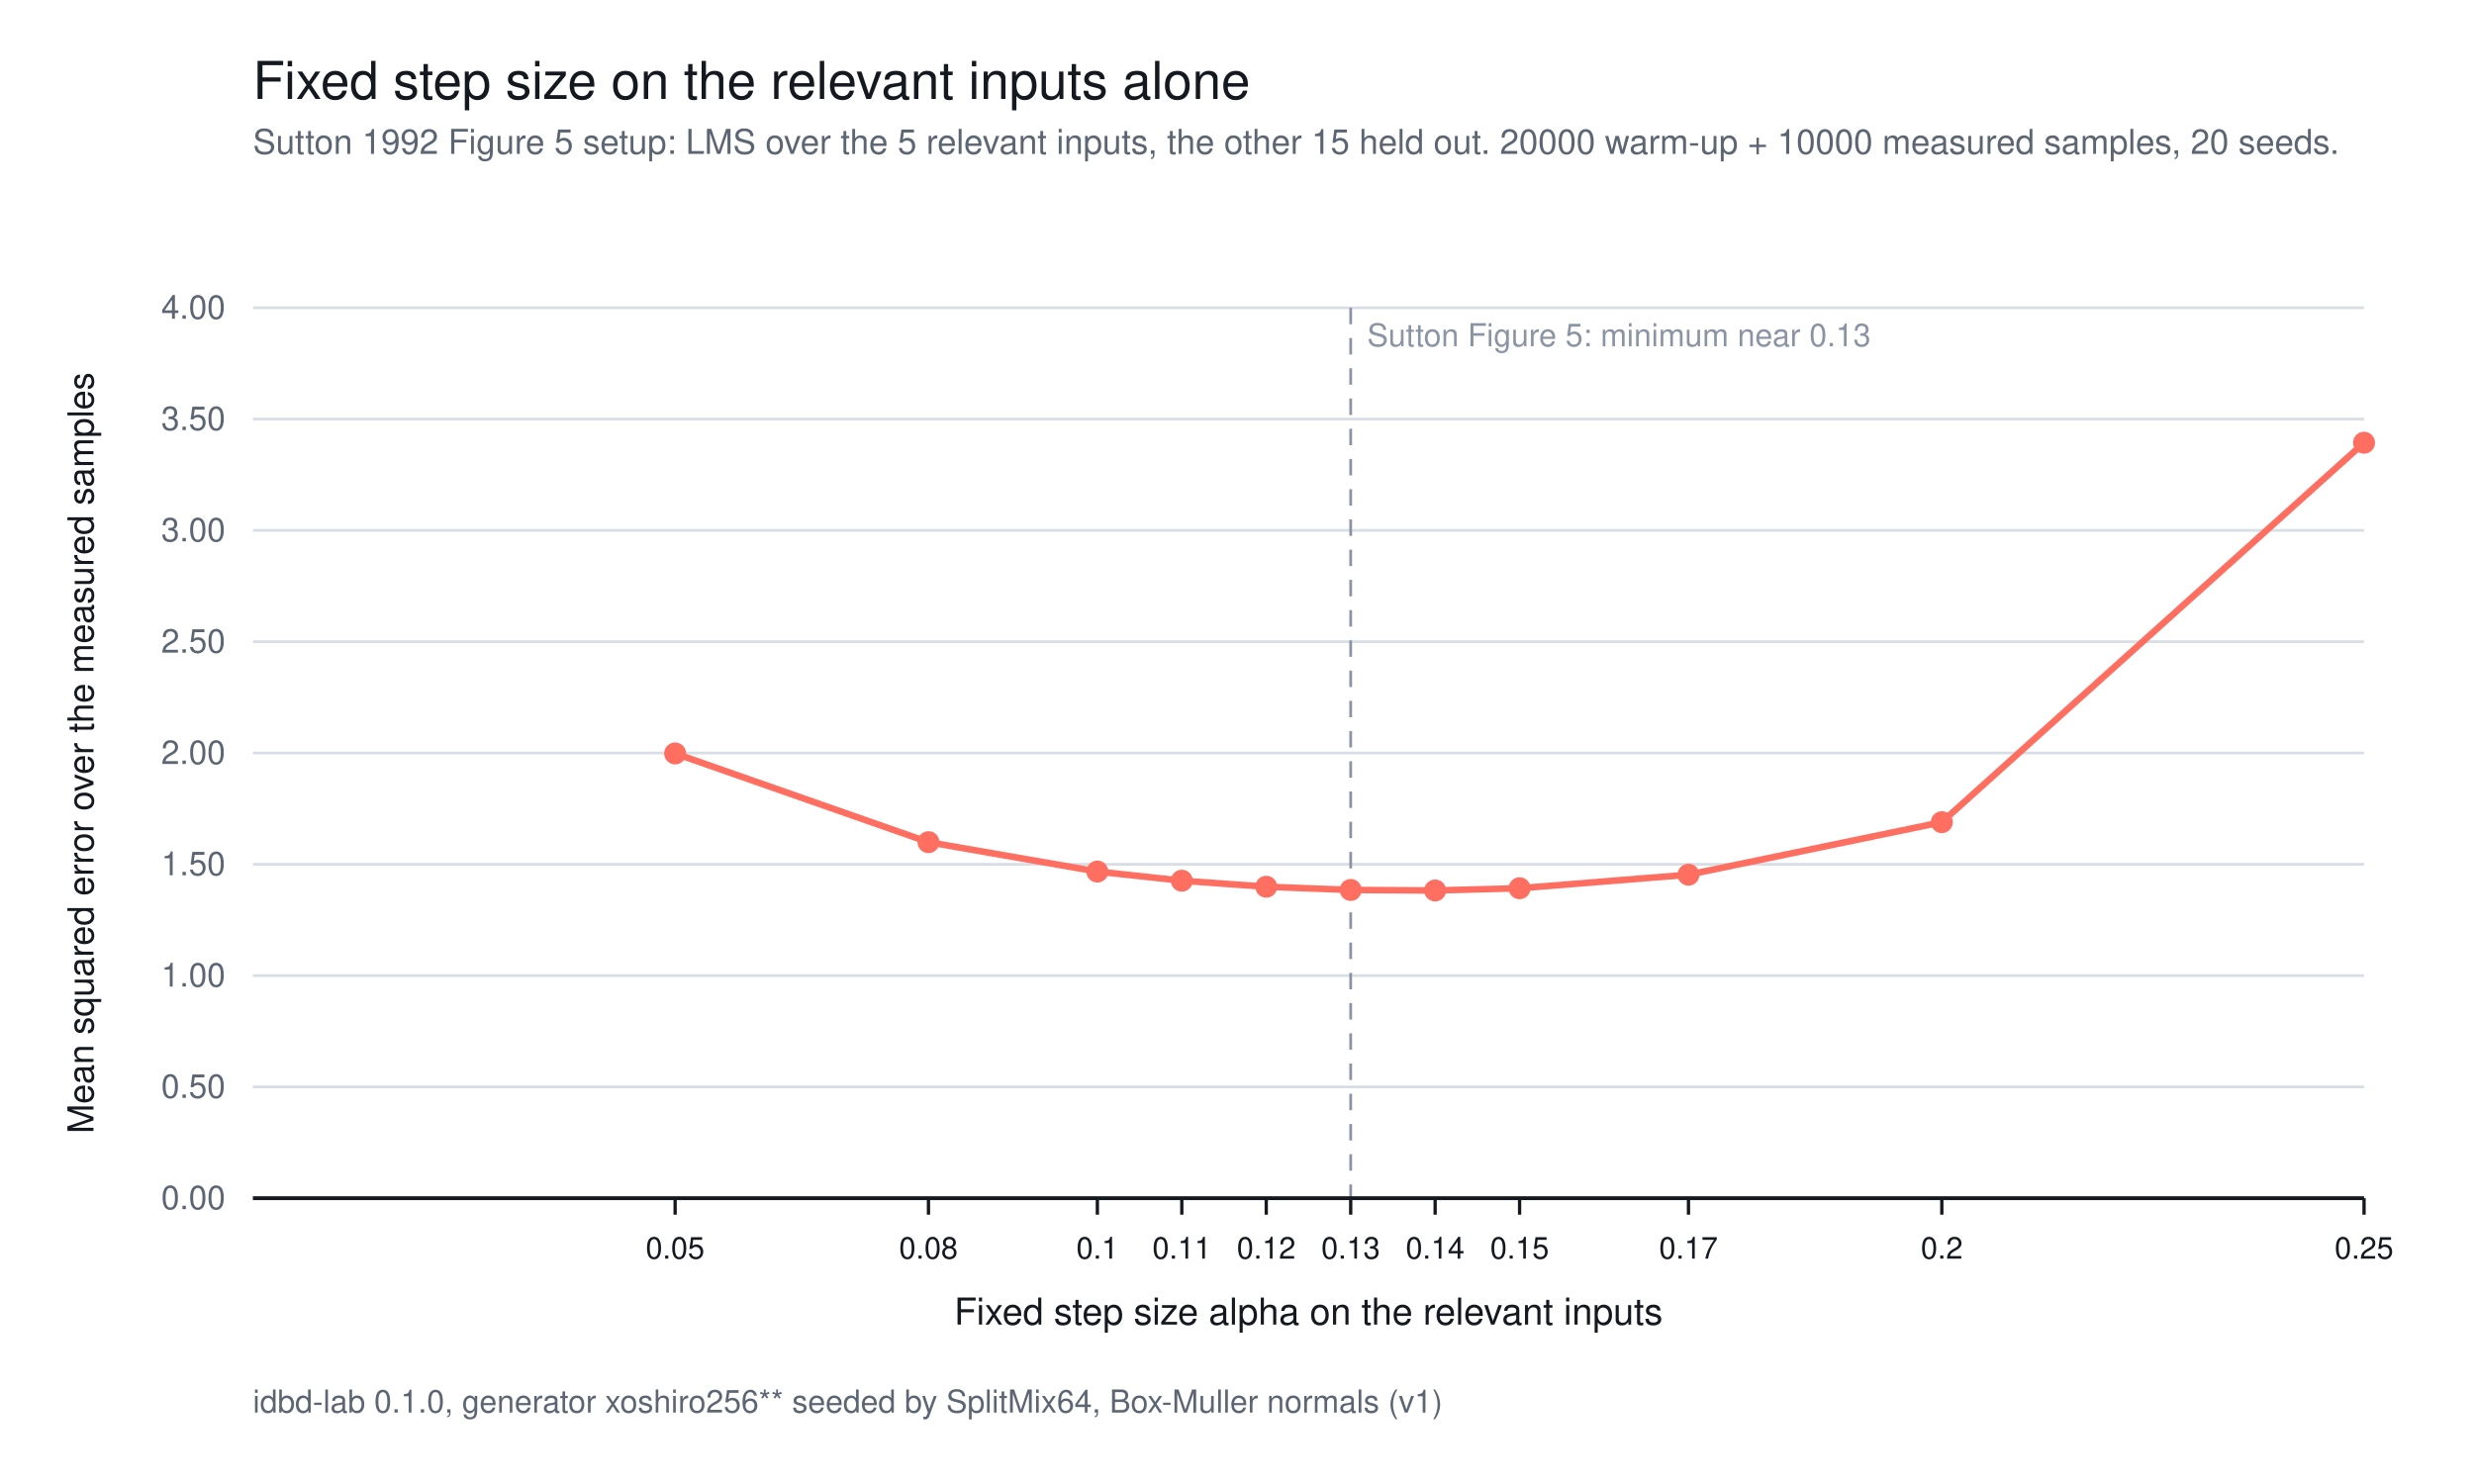
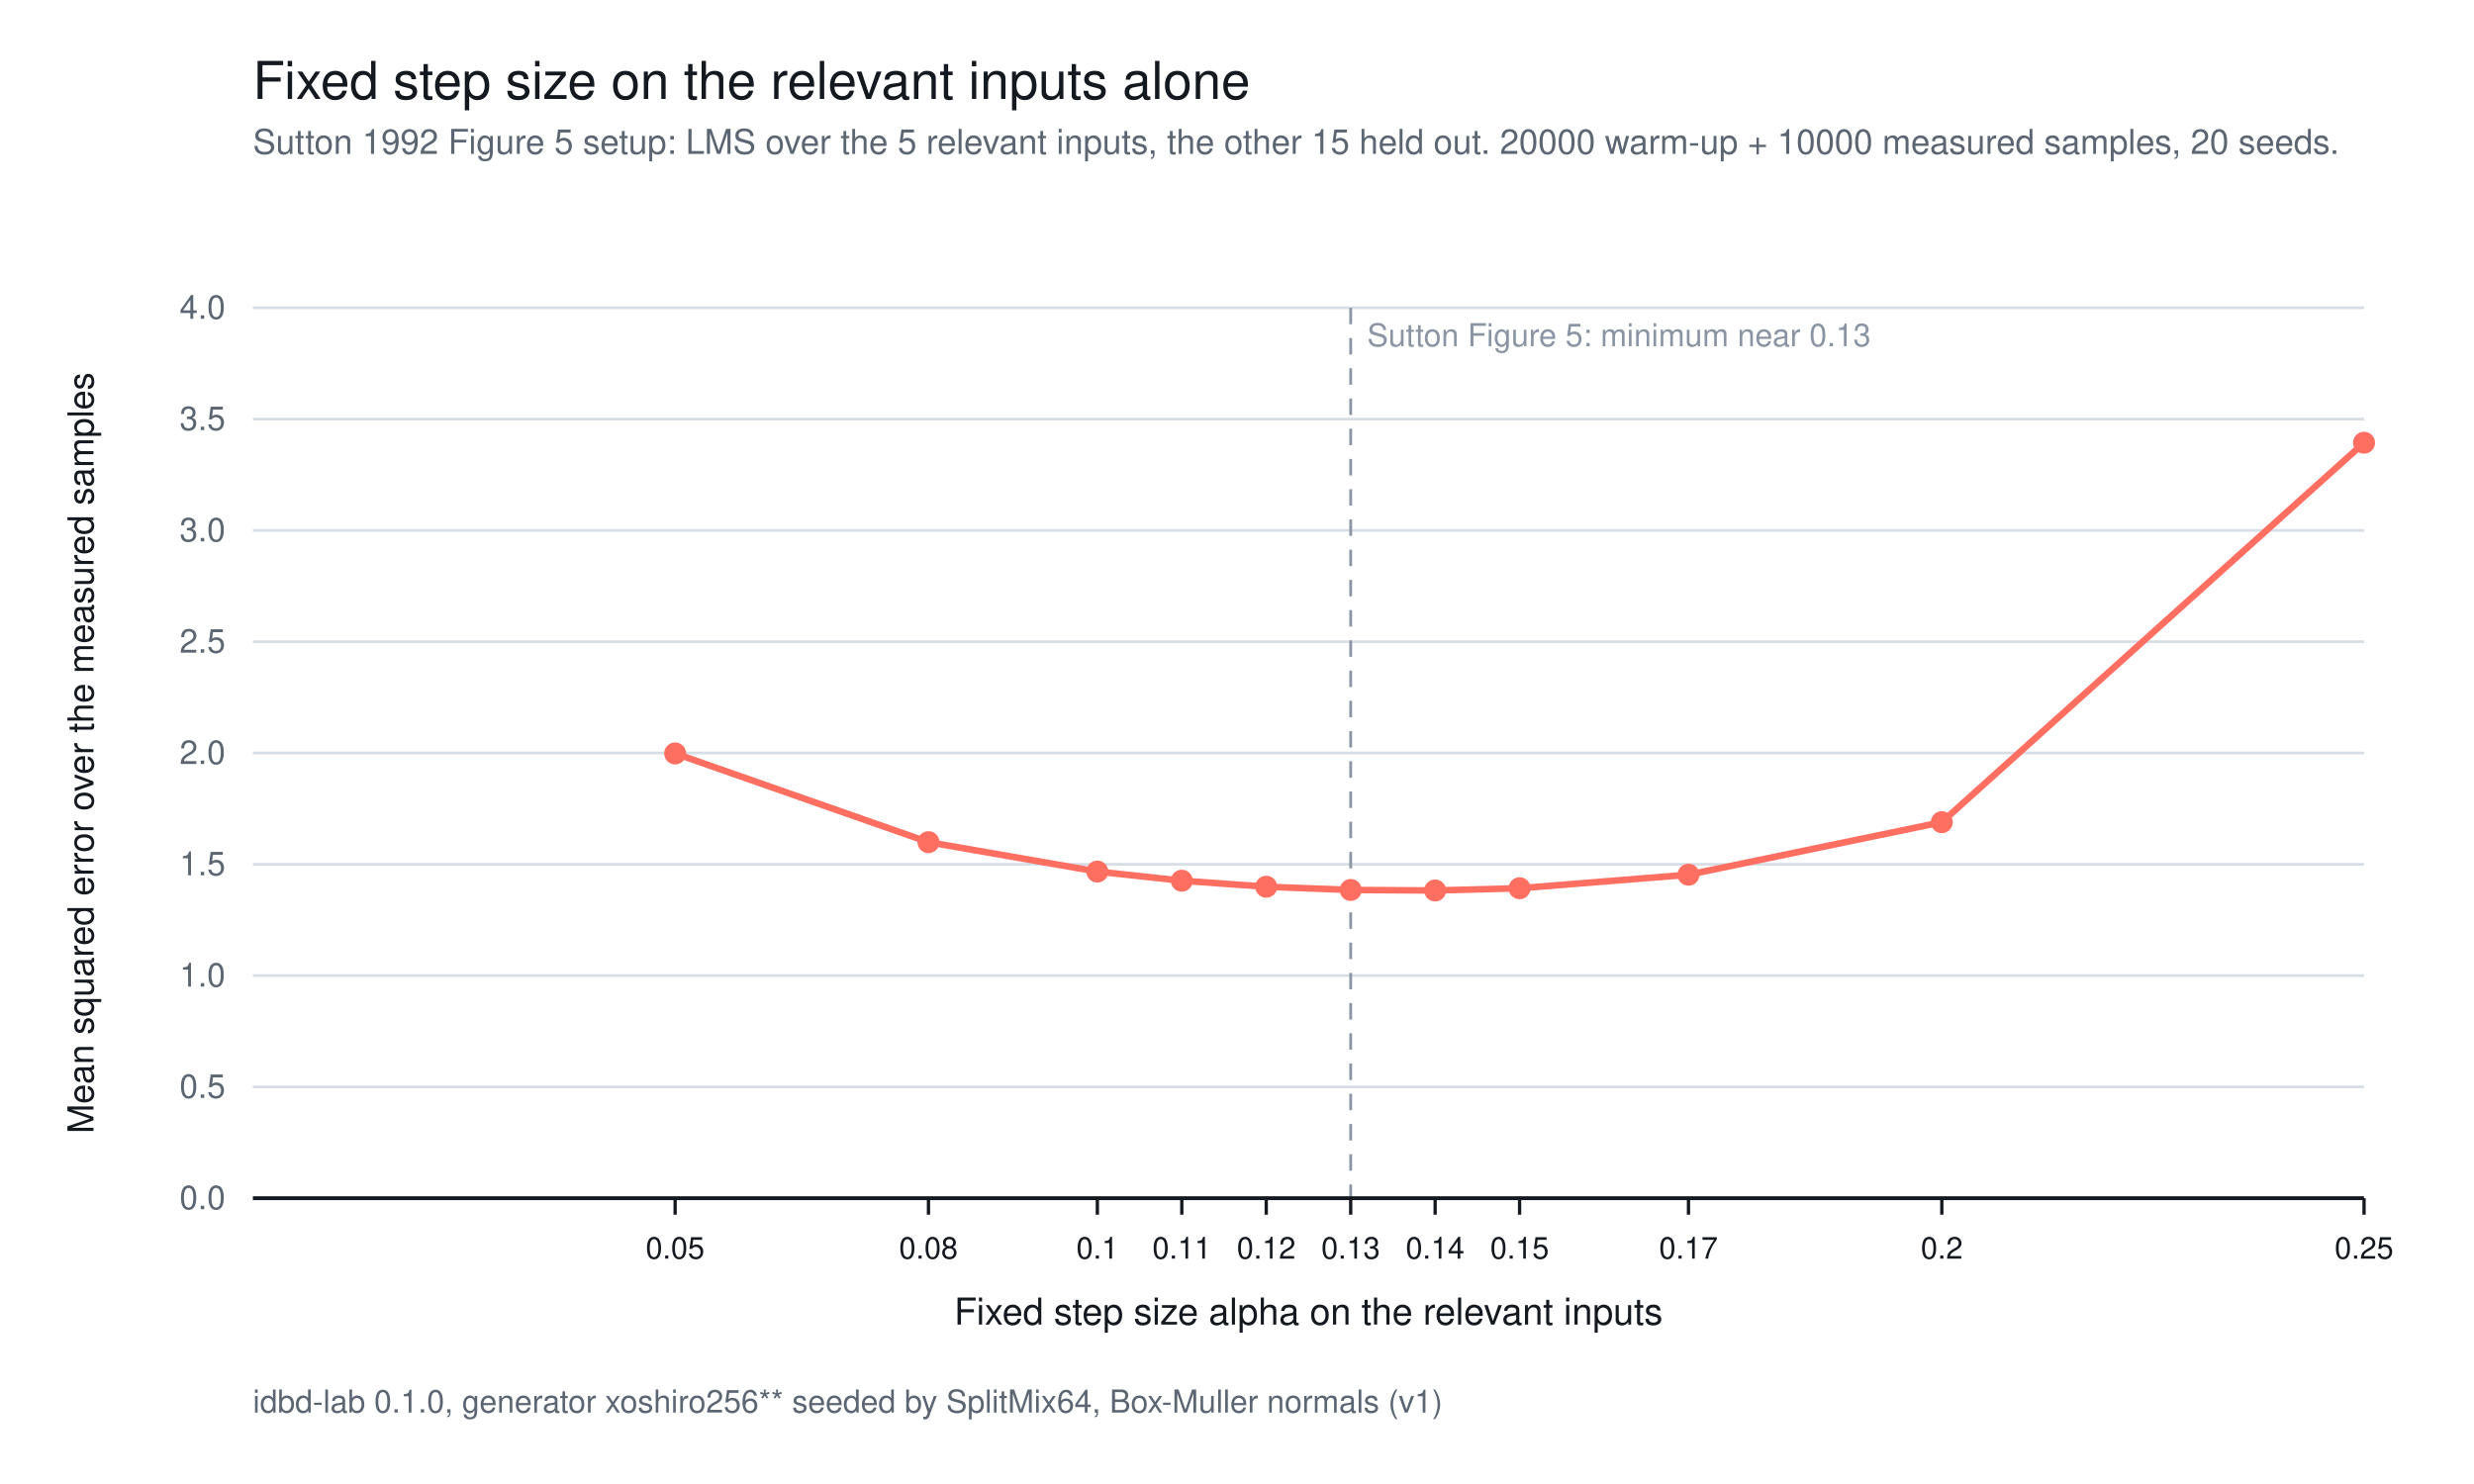
<svg xmlns="http://www.w3.org/2000/svg" width="900" height="540" viewBox="0 0 900 540" font-family="system-ui, -apple-system, Segoe UI, Helvetica, Arial, sans-serif">
  <rect x="0" y="0" width="900" height="540" fill="#ffffff" />
  <text x="92" y="36" text-anchor="start" font-size="19" fill="#14181f">Fixed step size on the relevant inputs alone</text>
  <text x="92" y="56" text-anchor="start" font-size="12.5" fill="#5c6673">Sutton 1992 Figure 5 setup: LMS over the 5 relevant inputs, the other 15 held out. 20000 warm-up + 10000 measured samples, 20 seeds.</text>
  <line x1="92" y1="436" x2="860" y2="436" stroke="#d8dee6" stroke-width="1" />
-   <text x="82" y="440" text-anchor="end" font-size="12" fill="#5c6673">0.00</text>
+   <text x="82" y="440" text-anchor="end" font-size="12" fill="#5c6673">0.0</text>
  <line x1="92" y1="395.5" x2="860" y2="395.5" stroke="#d8dee6" stroke-width="1" />
-   <text x="82" y="399.5" text-anchor="end" font-size="12" fill="#5c6673">0.50</text>
+   <text x="82" y="399.5" text-anchor="end" font-size="12" fill="#5c6673">0.5</text>
  <line x1="92" y1="355" x2="860" y2="355" stroke="#d8dee6" stroke-width="1" />
-   <text x="82" y="359" text-anchor="end" font-size="12" fill="#5c6673">1.00</text>
+   <text x="82" y="359" text-anchor="end" font-size="12" fill="#5c6673">1.0</text>
  <line x1="92" y1="314.5" x2="860" y2="314.5" stroke="#d8dee6" stroke-width="1" />
-   <text x="82" y="318.5" text-anchor="end" font-size="12" fill="#5c6673">1.50</text>
+   <text x="82" y="318.5" text-anchor="end" font-size="12" fill="#5c6673">1.5</text>
  <line x1="92" y1="274" x2="860" y2="274" stroke="#d8dee6" stroke-width="1" />
-   <text x="82" y="278" text-anchor="end" font-size="12" fill="#5c6673">2.00</text>
+   <text x="82" y="278" text-anchor="end" font-size="12" fill="#5c6673">2.0</text>
  <line x1="92" y1="233.5" x2="860" y2="233.5" stroke="#d8dee6" stroke-width="1" />
-   <text x="82" y="237.5" text-anchor="end" font-size="12" fill="#5c6673">2.50</text>
+   <text x="82" y="237.5" text-anchor="end" font-size="12" fill="#5c6673">2.5</text>
  <line x1="92" y1="193" x2="860" y2="193" stroke="#d8dee6" stroke-width="1" />
-   <text x="82" y="197" text-anchor="end" font-size="12" fill="#5c6673">3.00</text>
+   <text x="82" y="197" text-anchor="end" font-size="12" fill="#5c6673">3.0</text>
  <line x1="92" y1="152.5" x2="860" y2="152.5" stroke="#d8dee6" stroke-width="1" />
-   <text x="82" y="156.5" text-anchor="end" font-size="12" fill="#5c6673">3.50</text>
+   <text x="82" y="156.5" text-anchor="end" font-size="12" fill="#5c6673">3.5</text>
  <line x1="92" y1="112" x2="860" y2="112" stroke="#d8dee6" stroke-width="1" />
-   <text x="82" y="116" text-anchor="end" font-size="12" fill="#5c6673">4.00</text>
+   <text x="82" y="116" text-anchor="end" font-size="12" fill="#5c6673">4.0</text>
  <text x="34" y="274" text-anchor="middle" font-size="13" fill="#14181f" transform="rotate(-90 34 274)">Mean squared error over the measured samples</text>
  <line x1="491.36" y1="112" x2="491.36" y2="436" stroke="#8a94a3" stroke-width="1" stroke-dasharray="6 5" />
  <text x="497.36" y="126" text-anchor="start" font-size="11.5" fill="#8a94a3">Sutton Figure 5: minimum near 0.13</text>
  <polyline points="245.6,274.17 337.76,306.45 399.2,317.15 429.92,320.47 460.64,322.67 491.36,323.84 522.08,324.03 552.8,323.22 614.24,318.29 706.4,299.17 860,161.1" fill="none" stroke="#ff6f61" stroke-width="2.4" stroke-linejoin="round" />
  <circle cx="245.6" cy="274.17" r="4" fill="#ff6f61" />
  <circle cx="337.76" cy="306.45" r="4" fill="#ff6f61" />
  <circle cx="399.2" cy="317.15" r="4" fill="#ff6f61" />
  <circle cx="429.92" cy="320.47" r="4" fill="#ff6f61" />
  <circle cx="460.64" cy="322.67" r="4" fill="#ff6f61" />
  <circle cx="491.36" cy="323.84" r="4" fill="#ff6f61" />
  <circle cx="522.08" cy="324.03" r="4" fill="#ff6f61" />
  <circle cx="552.8" cy="323.22" r="4" fill="#ff6f61" />
  <circle cx="614.24" cy="318.29" r="4" fill="#ff6f61" />
  <circle cx="706.4" cy="299.17" r="4" fill="#ff6f61" />
  <circle cx="860" cy="161.1" r="4" fill="#ff6f61" />
  <line x1="92" y1="436" x2="860" y2="436" stroke="#14181f" stroke-width="1.4" />
  <line x1="245.6" y1="436" x2="245.6" y2="442" stroke="#14181f" stroke-width="1.2" />
  <text x="245.6" y="458" text-anchor="middle" font-size="11" fill="#14181f">0.05</text>
  <line x1="337.76" y1="436" x2="337.76" y2="442" stroke="#14181f" stroke-width="1.2" />
  <text x="337.76" y="458" text-anchor="middle" font-size="11" fill="#14181f">0.08</text>
  <line x1="399.2" y1="436" x2="399.2" y2="442" stroke="#14181f" stroke-width="1.2" />
  <text x="399.2" y="458" text-anchor="middle" font-size="11" fill="#14181f">0.1</text>
  <line x1="429.92" y1="436" x2="429.92" y2="442" stroke="#14181f" stroke-width="1.2" />
  <text x="429.92" y="458" text-anchor="middle" font-size="11" fill="#14181f">0.11</text>
  <line x1="460.64" y1="436" x2="460.64" y2="442" stroke="#14181f" stroke-width="1.2" />
  <text x="460.64" y="458" text-anchor="middle" font-size="11" fill="#14181f">0.12</text>
  <line x1="491.36" y1="436" x2="491.36" y2="442" stroke="#14181f" stroke-width="1.2" />
  <text x="491.36" y="458" text-anchor="middle" font-size="11" fill="#14181f">0.13</text>
  <line x1="522.08" y1="436" x2="522.08" y2="442" stroke="#14181f" stroke-width="1.2" />
  <text x="522.08" y="458" text-anchor="middle" font-size="11" fill="#14181f">0.14</text>
  <line x1="552.8" y1="436" x2="552.8" y2="442" stroke="#14181f" stroke-width="1.2" />
  <text x="552.8" y="458" text-anchor="middle" font-size="11" fill="#14181f">0.15</text>
  <line x1="614.24" y1="436" x2="614.24" y2="442" stroke="#14181f" stroke-width="1.2" />
  <text x="614.24" y="458" text-anchor="middle" font-size="11" fill="#14181f">0.17</text>
  <line x1="706.4" y1="436" x2="706.4" y2="442" stroke="#14181f" stroke-width="1.2" />
  <text x="706.4" y="458" text-anchor="middle" font-size="11" fill="#14181f">0.2</text>
  <line x1="860" y1="436" x2="860" y2="442" stroke="#14181f" stroke-width="1.2" />
  <text x="860" y="458" text-anchor="middle" font-size="11" fill="#14181f">0.25</text>
  <text x="476" y="482" text-anchor="middle" font-size="13.5" fill="#14181f">Fixed step size alpha on the relevant inputs</text>
  <text x="92" y="514" text-anchor="start" font-size="11.5" fill="#5c6673">idbd-lab 0.1.0, generator xoshiro256** seeded by SplitMix64, Box-Muller normals (v1)</text>
</svg>
